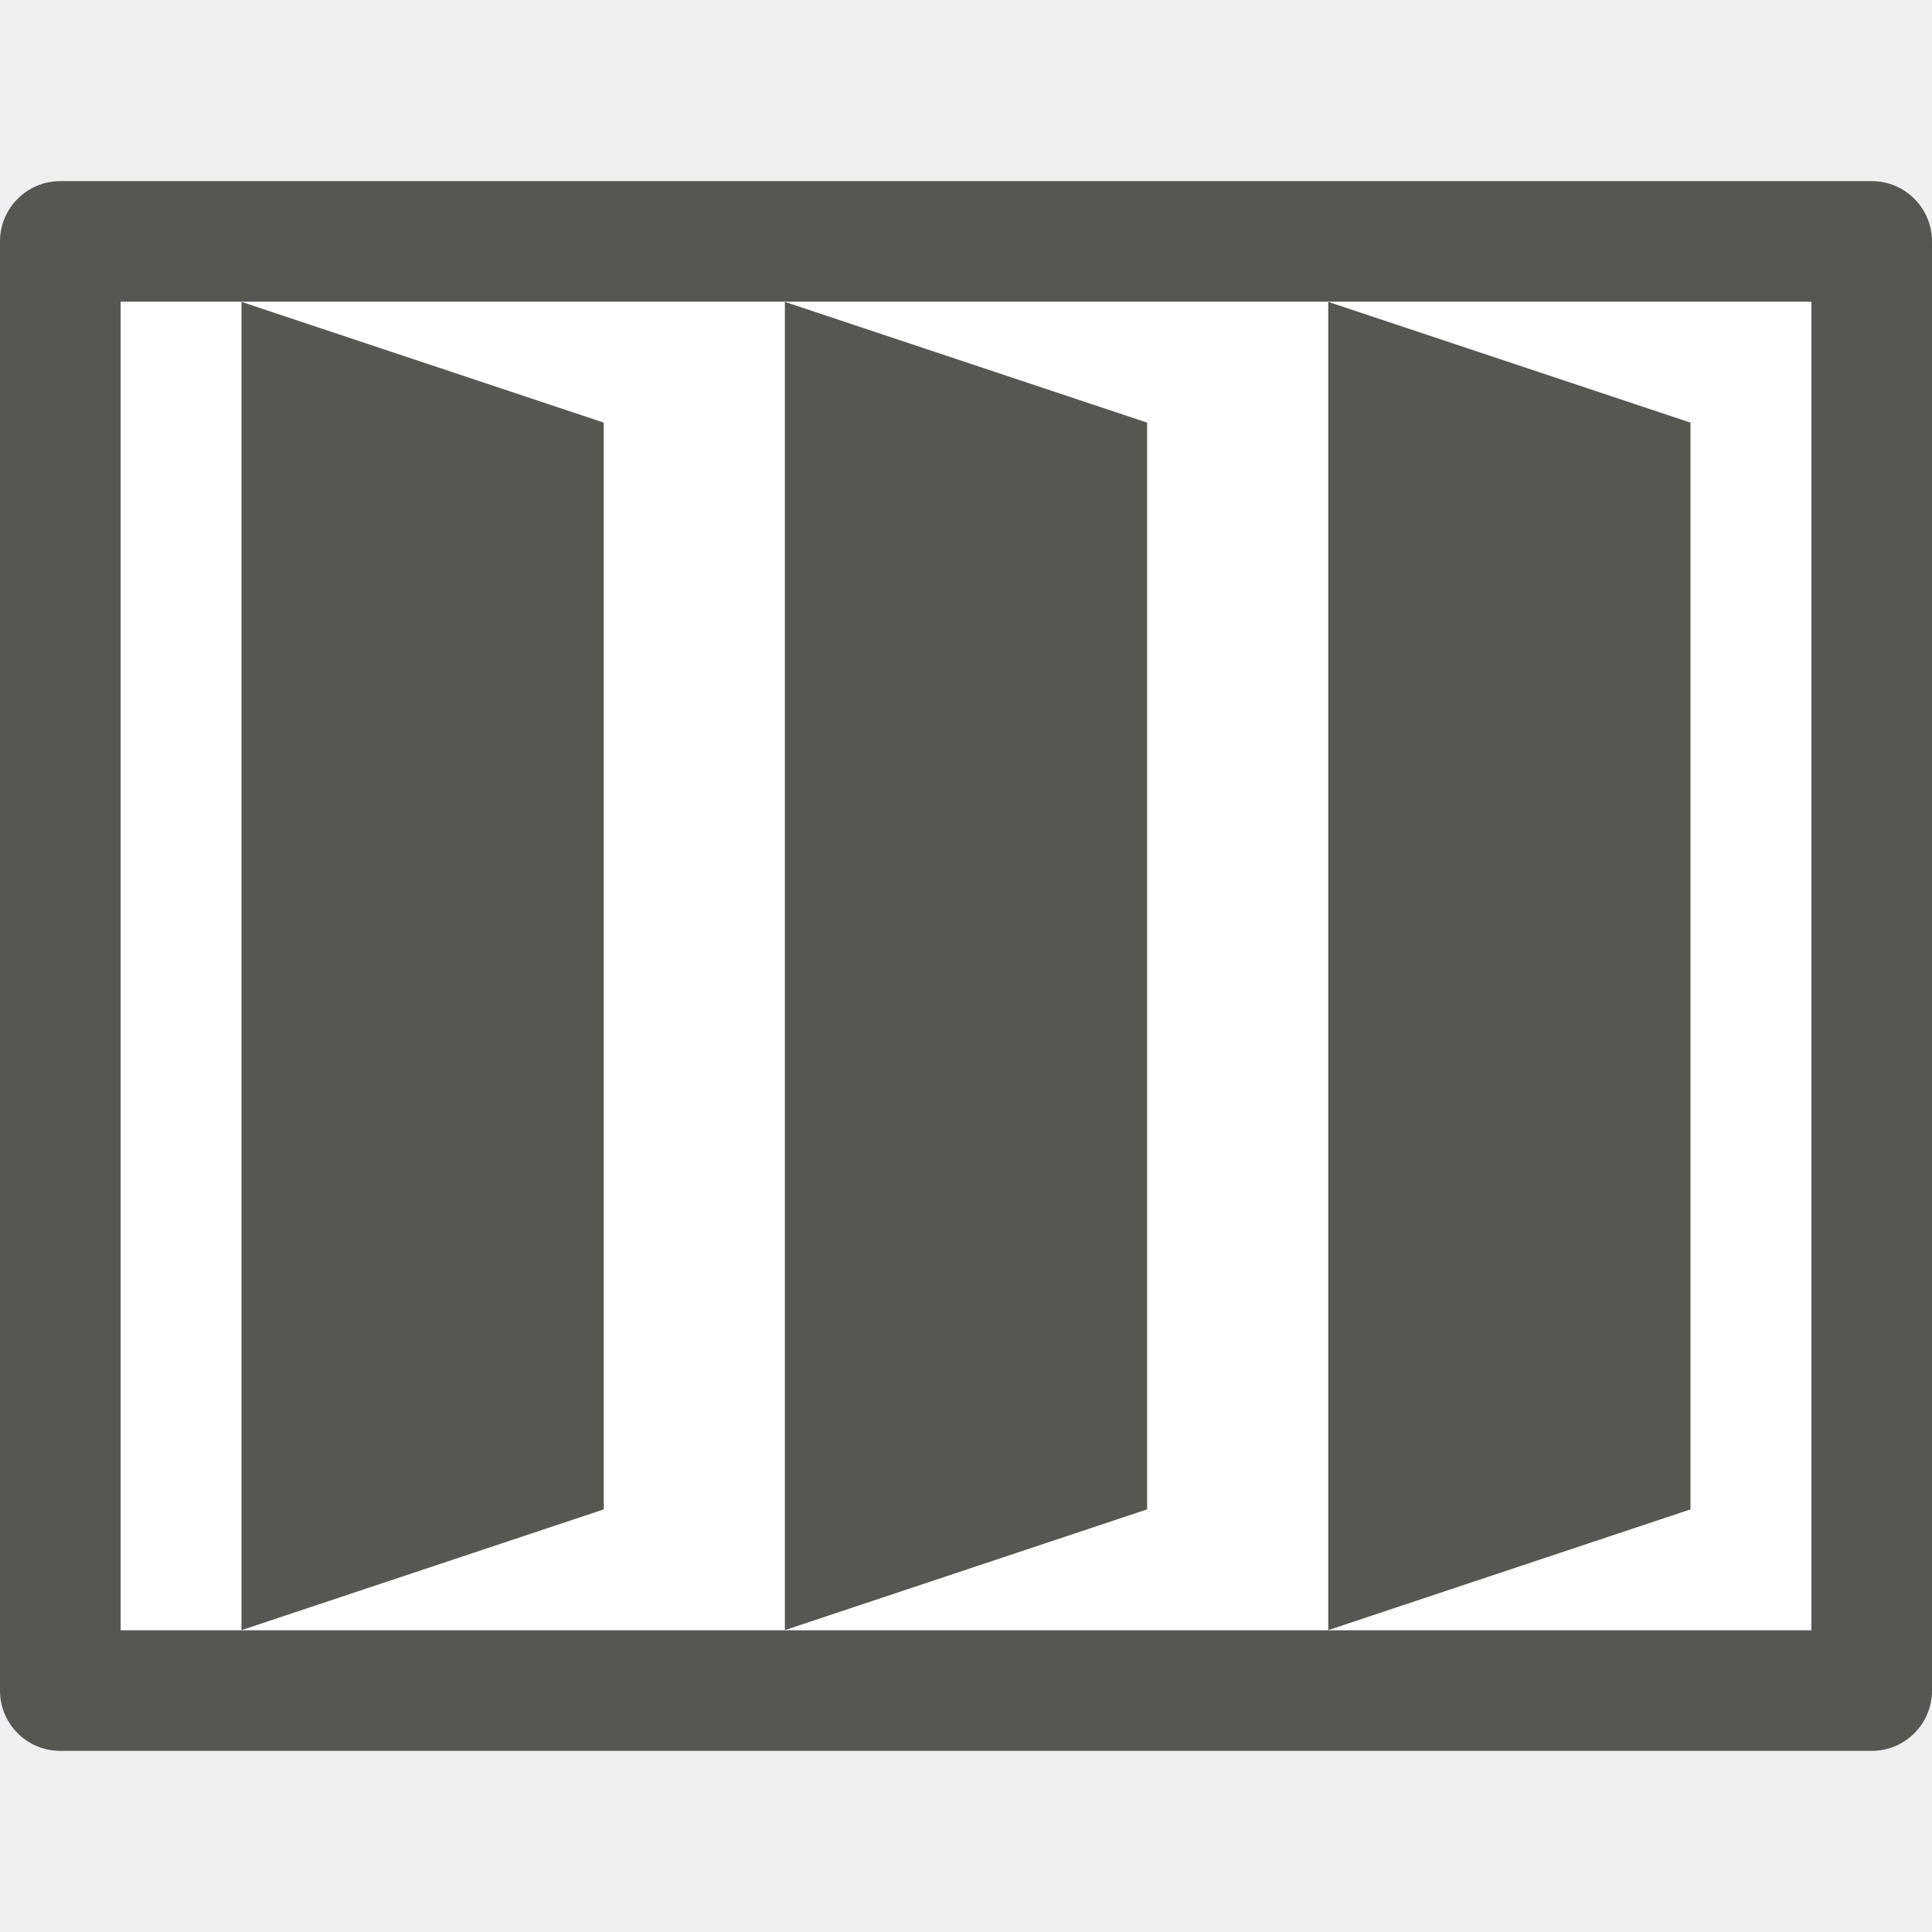
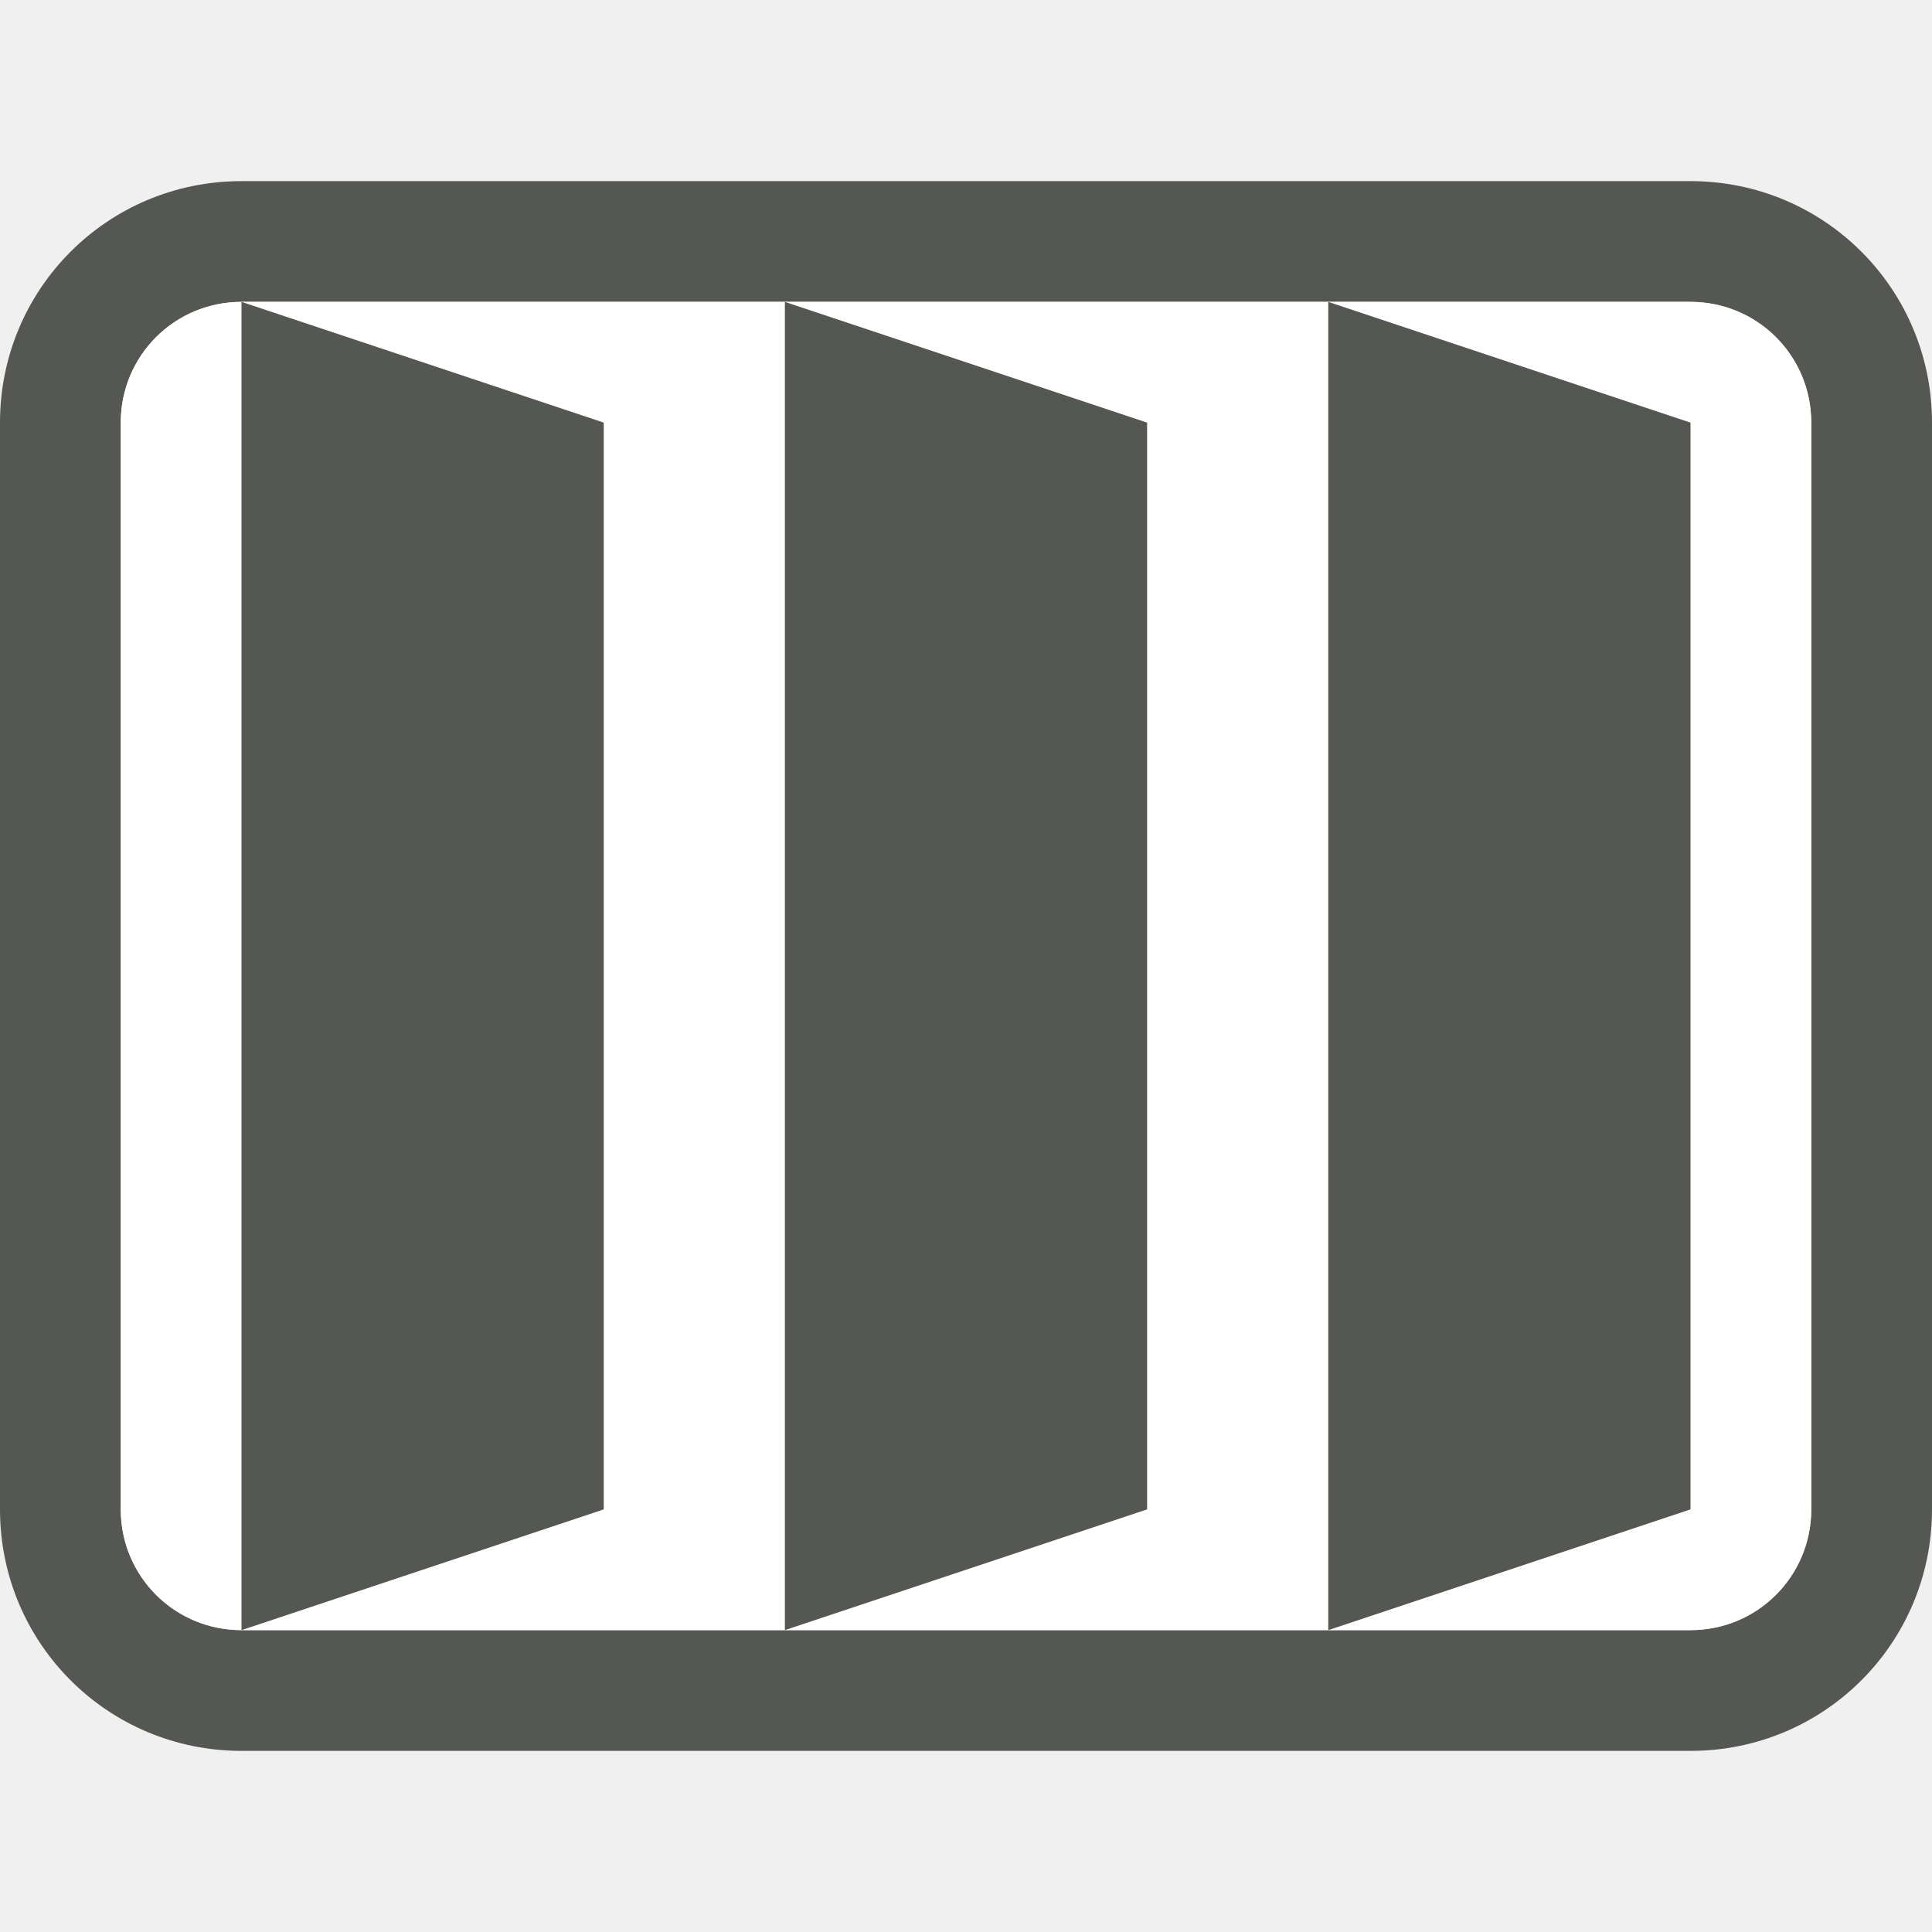
<svg xmlns="http://www.w3.org/2000/svg" height="32" viewBox="0 0 32 32" width="32">
-   <path d="m1 3c-.554 0-1 .446-1 1v24c0 .554.446 1 1 1h30c.554 0 1-.446 1-1v-24c0-.554-.446-1-1-1zm1 2h28v22h-28z" fill="#555753" />
-   <path d="m2 5h28v22h-28z" fill="#fff" />
+   <path d="m4 3c-2.216 0-4 1.784-4 4v18c0 2.216 1.784 4 4 4h24c2.216 0 4-1.784 4-4v-18c0-2.216-1.784-4-4-4zm0 2h24c1.108 0 2 .892 2 2v18c0 1.108-.892 2-2 2h-24c-1.108 0-2-.892-2-2v-18c0-1.108.892-2 2-2z" fill="#555753" />
+   <path d="m4 5c-1.108 0-2 .892-2 2v18c0 1.108.892 2 2 2h24c1.108 0 2-.892 2-2v-18c0-1.108-.892-2-2-2z" fill="#fff" />
  <g fill="#555753">
    <path d="m28 7-6-2v22l6-2z" />
    <path d="m19 7-6-2v22l6-2z" />
    <path d="m4 5 6 2v18l-6 2z" />
  </g>
</svg>
